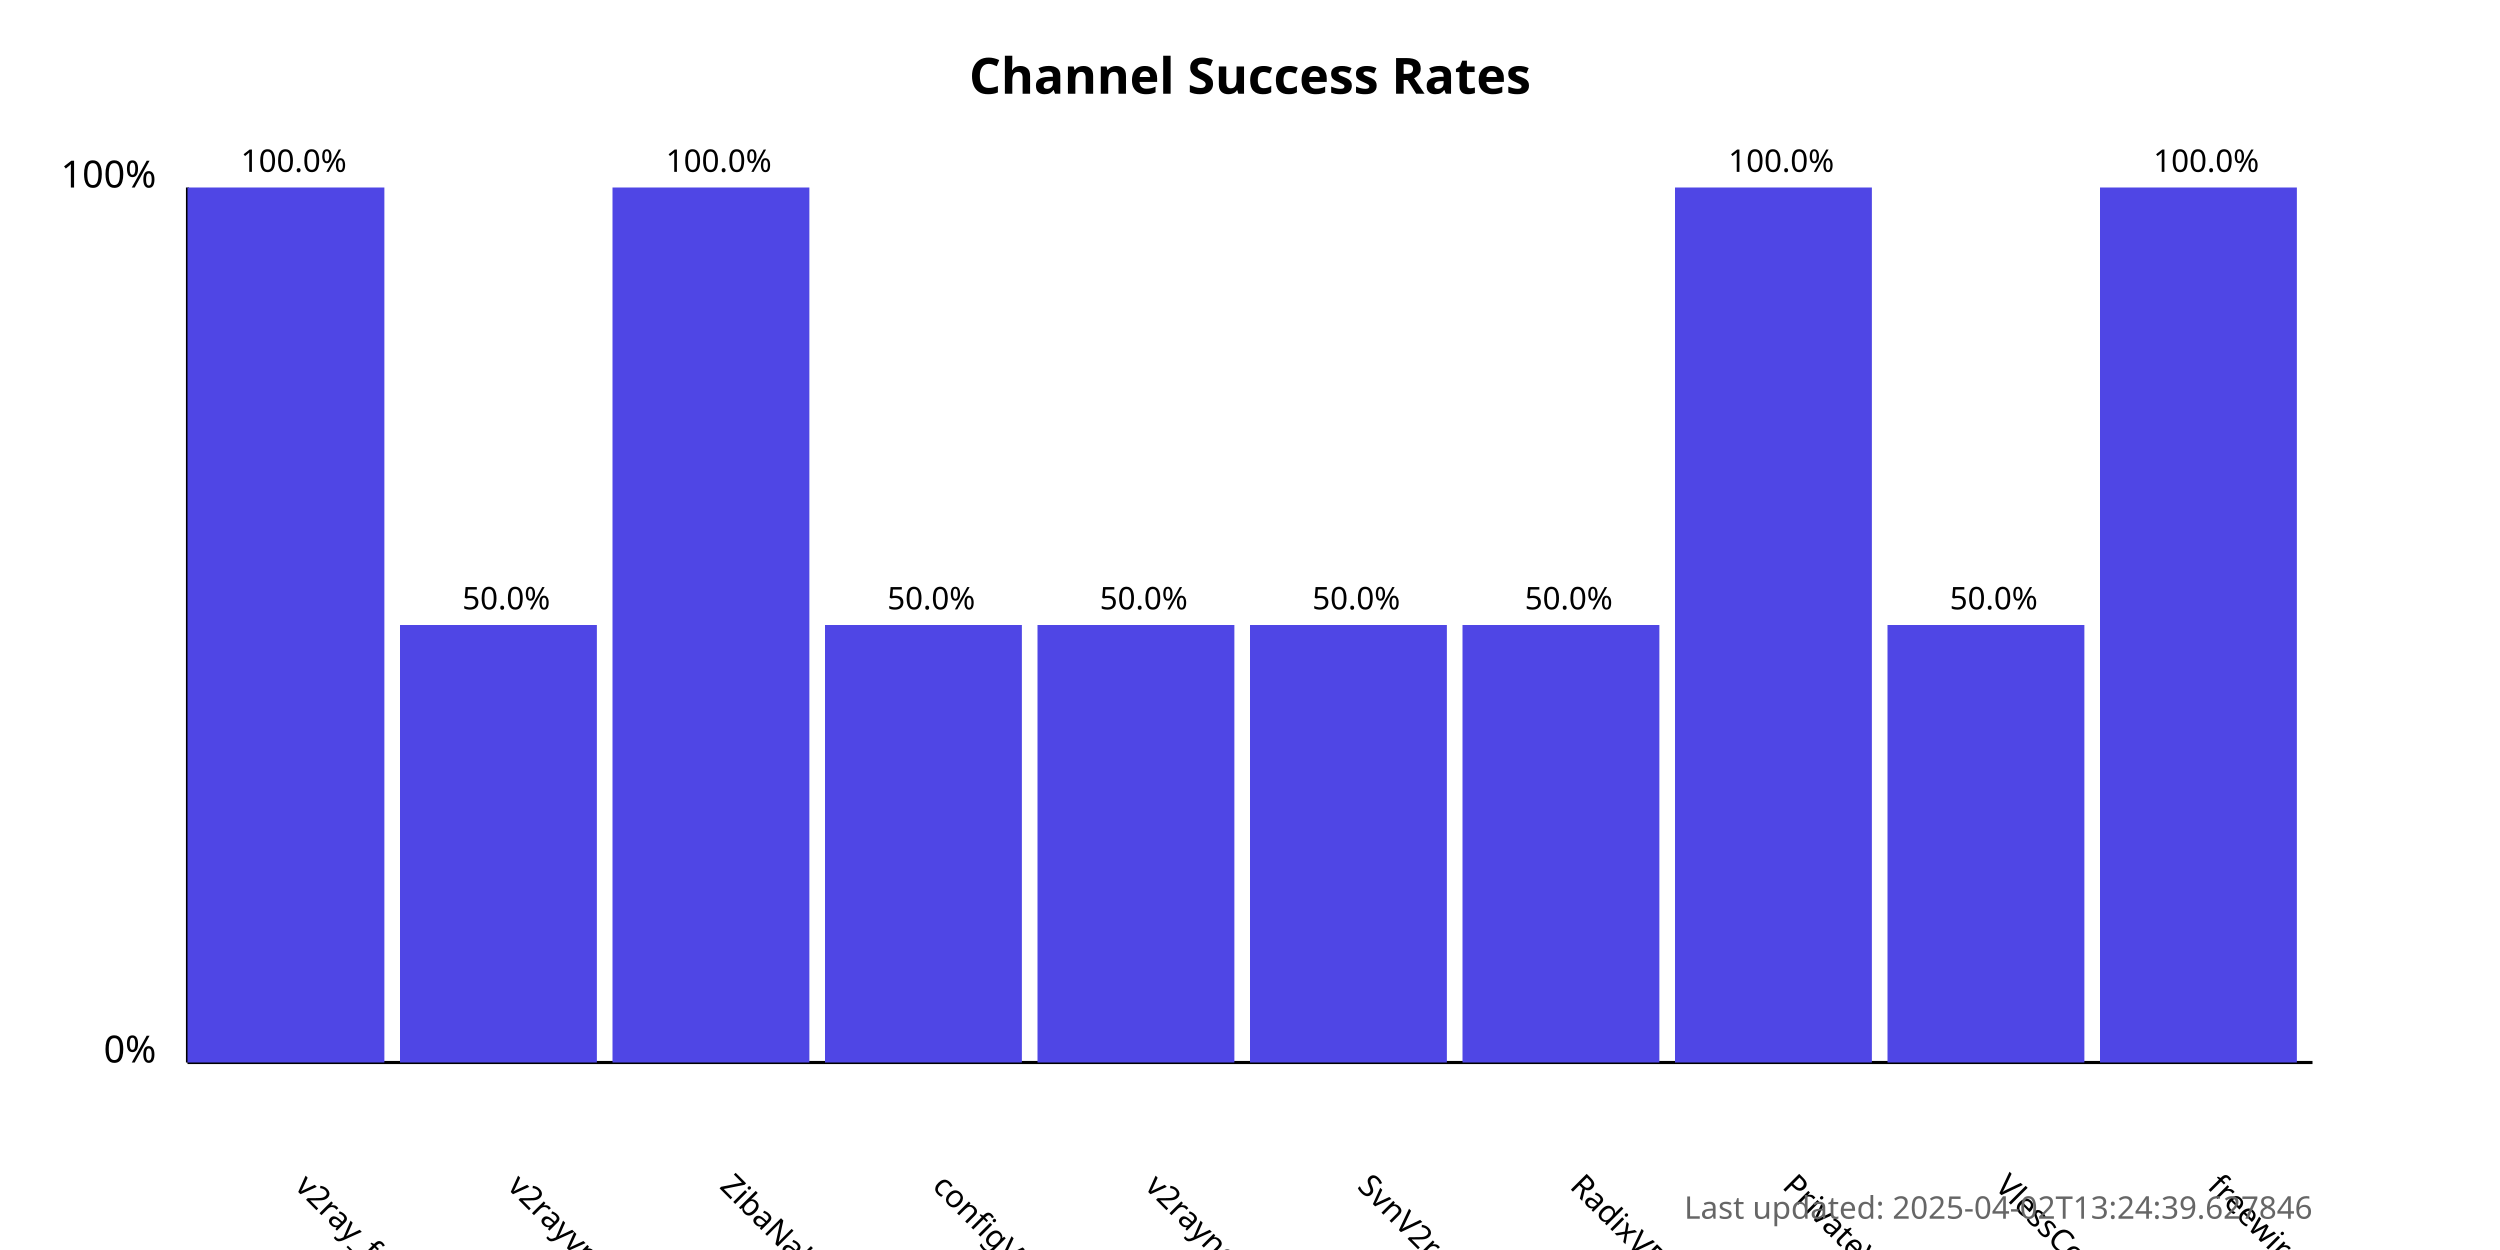
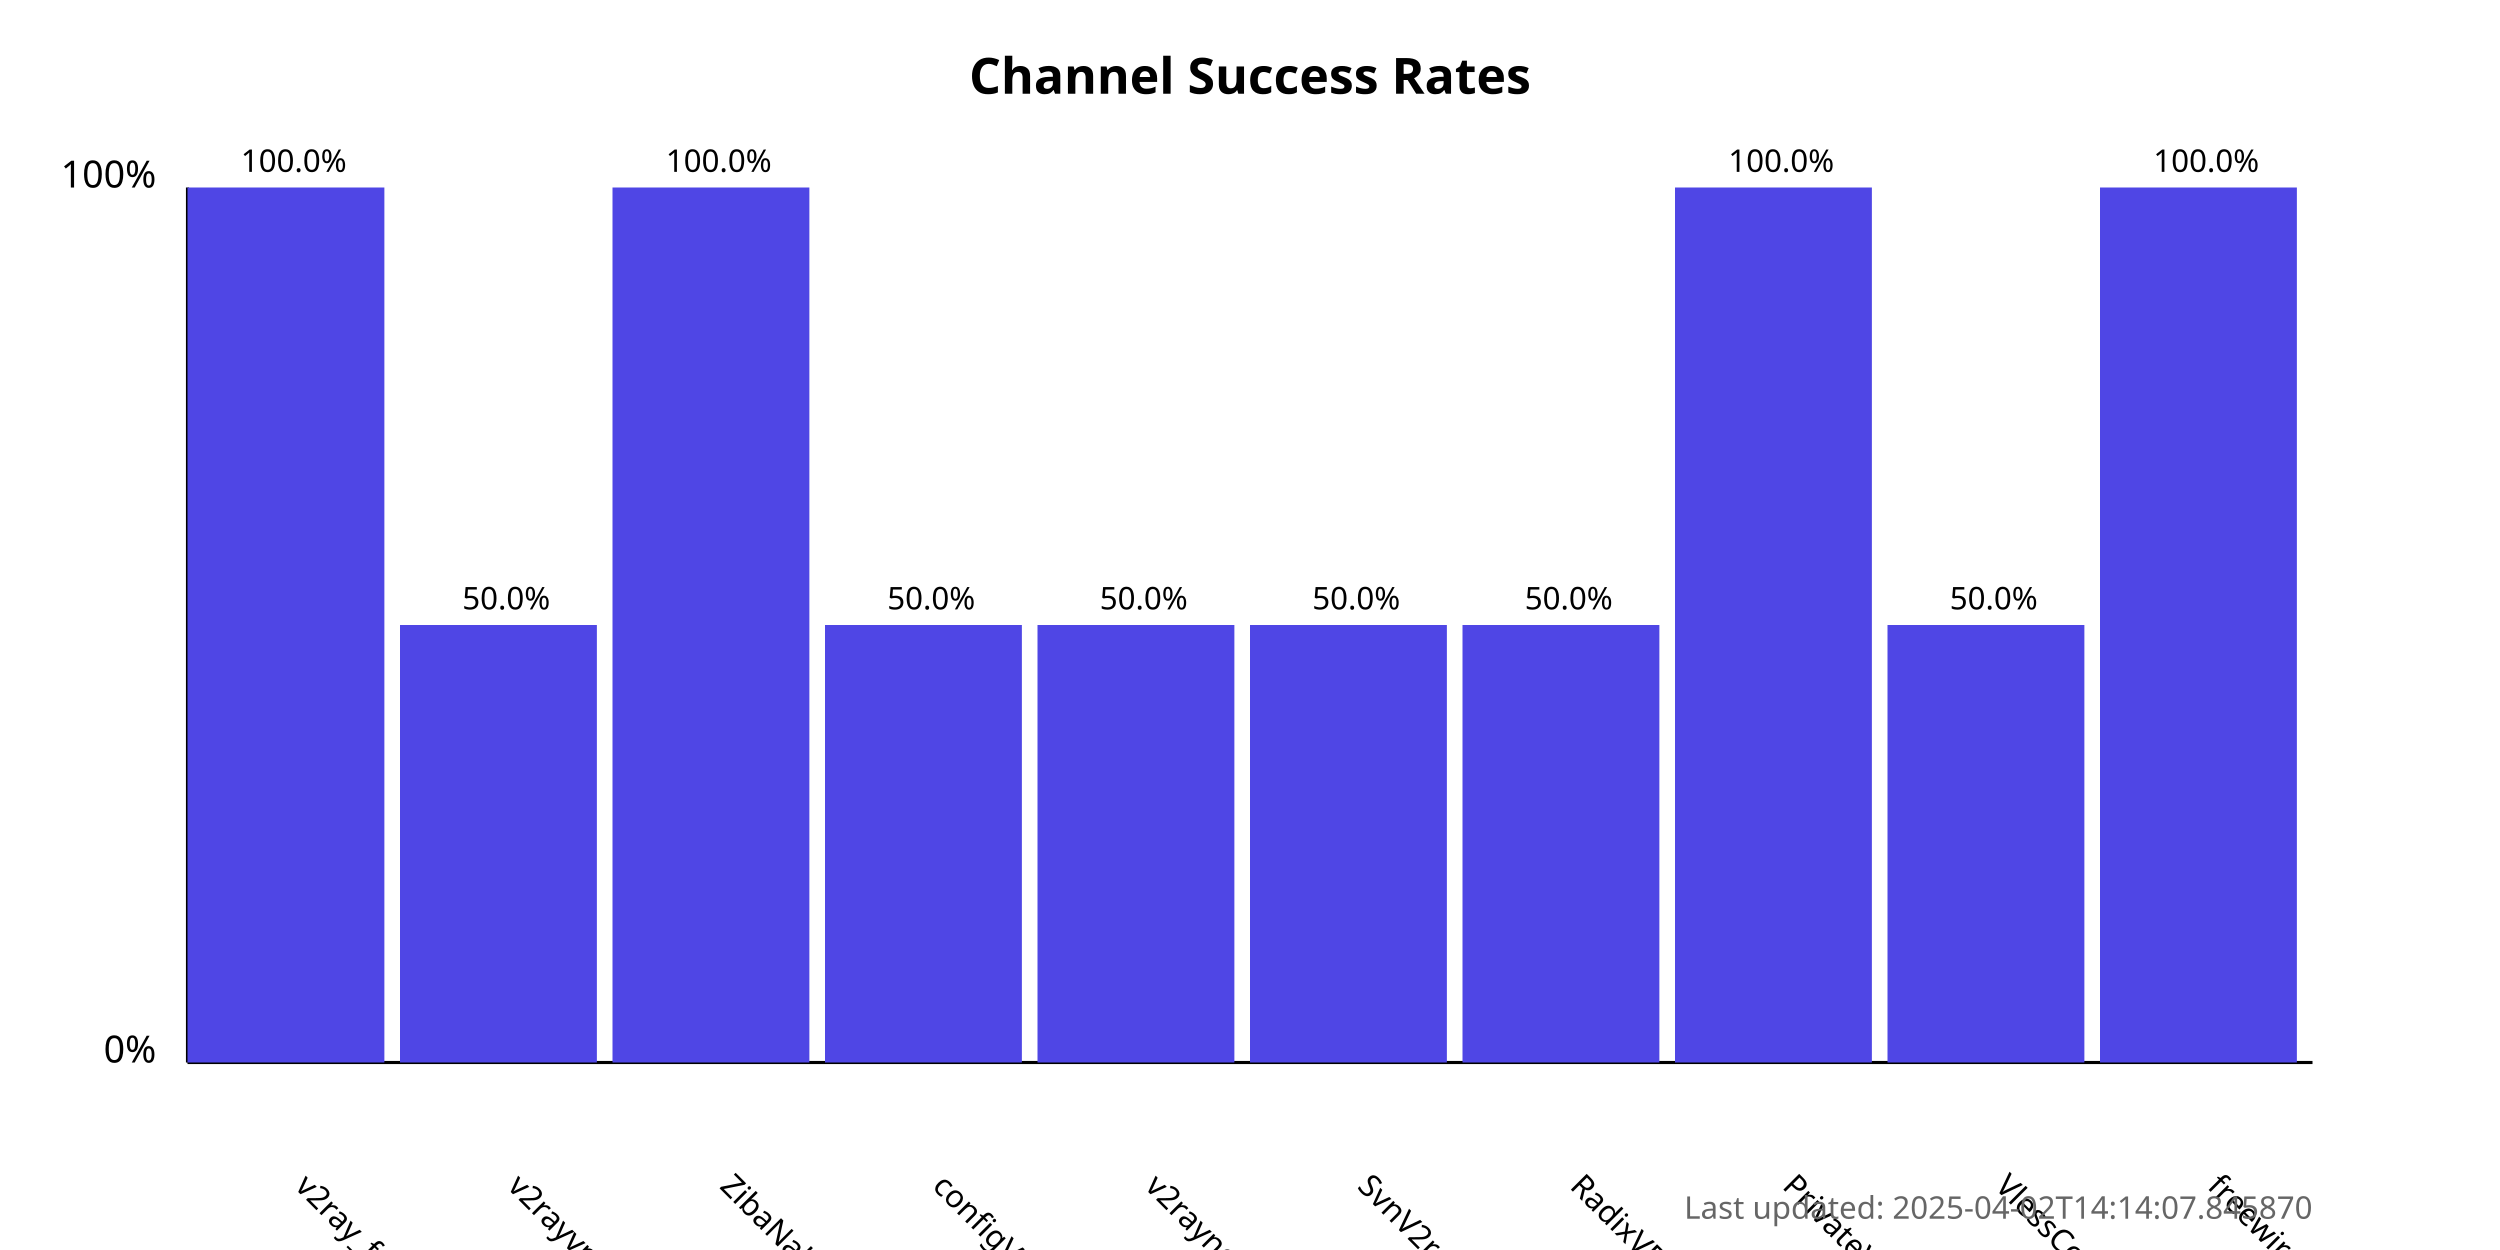
<svg xmlns="http://www.w3.org/2000/svg" width="800" height="400">
  <style>
            .chart-title { font: bold 16px sans-serif; }
            .axis-label { font: 12px sans-serif; }
            .tick-label { font: 10px sans-serif; }
            .bar { fill: #4f46e5; }
            .bar:hover { fill: #6366f1; }
            .timestamp { font: 10px sans-serif; fill: #666; }
        </style>
  <text x="400.0" y="30" text-anchor="middle" class="chart-title">
            Channel Success Rates
        </text>
  <line x1="60" y1="340" x2="60" y2="60" stroke="black" stroke-width="1" />
  <line x1="60" y1="340" x2="740" y2="340" stroke="black" stroke-width="1" />
  <text x="50" y="340" text-anchor="end" class="axis-label">0%</text>
  <text x="50" y="60" text-anchor="end" class="axis-label">100%</text>
  <g>
    <rect x="60" y="60.0" width="63.0" height="280.0" class="bar" />
    <text x="94.0" y="380" transform="rotate(45, 94.0, 380)" text-anchor="start" class="tick-label">
                v2ray_free_conf
            </text>
    <text x="94.0" y="55.0" text-anchor="middle" class="tick-label">
                100.0%
            </text>
  </g>
  <g>
    <rect x="128.0" y="200.0" width="63.0" height="140.0" class="bar" />
    <text x="162.0" y="380" transform="rotate(45, 162.0, 380)" text-anchor="start" class="tick-label">
                v2rayvpno
            </text>
    <text x="162.0" y="195.0" text-anchor="middle" class="tick-label">
                50.0%
            </text>
  </g>
  <g>
    <rect x="196.0" y="60.0" width="63.0" height="280.0" class="bar" />
    <text x="230.0" y="380" transform="rotate(45, 230.0, 380)" text-anchor="start" class="tick-label">
                ZibaNabz
            </text>
    <text x="230.0" y="55.0" text-anchor="middle" class="tick-label">
                100.0%
            </text>
  </g>
  <g>
    <rect x="264.0" y="200.0" width="63.0" height="140.0" class="bar" />
    <text x="298.0" y="380" transform="rotate(45, 298.0, 380)" text-anchor="start" class="tick-label">
                configV2rayForFree
            </text>
    <text x="298.0" y="195.0" text-anchor="middle" class="tick-label">
                50.0%
            </text>
  </g>
  <g>
    <rect x="332.0" y="200.0" width="63.0" height="140.0" class="bar" />
    <text x="366.0" y="380" transform="rotate(45, 366.0, 380)" text-anchor="start" class="tick-label">
                v2rayngvpn
            </text>
    <text x="366.0" y="195.0" text-anchor="middle" class="tick-label">
                50.0%
            </text>
  </g>
  <g>
    <rect x="400.0" y="200.0" width="63.0" height="140.0" class="bar" />
    <text x="434.0" y="380" transform="rotate(45, 434.0, 380)" text-anchor="start" class="tick-label">
                SvnV2ray
            </text>
    <text x="434.0" y="195.0" text-anchor="middle" class="tick-label">
                50.0%
            </text>
  </g>
  <g>
    <rect x="468.0" y="200.0" width="63.0" height="140.0" class="bar" />
    <text x="502.0" y="380" transform="rotate(45, 502.0, 380)" text-anchor="start" class="tick-label">
                RadixVPN
            </text>
    <text x="502.0" y="195.0" text-anchor="middle" class="tick-label">
                50.0%
            </text>
  </g>
  <g>
    <rect x="536.0" y="60.0" width="63.0" height="280.0" class="bar" />
    <text x="570.0" y="380" transform="rotate(45, 570.0, 380)" text-anchor="start" class="tick-label">
                PrivateVPNs
            </text>
    <text x="570.0" y="55.0" text-anchor="middle" class="tick-label">
                100.0%
            </text>
  </g>
  <g>
    <rect x="604.0" y="200.0" width="63.0" height="140.0" class="bar" />
    <text x="638.0" y="380" transform="rotate(45, 638.0, 380)" text-anchor="start" class="tick-label">
                VlessConfig
            </text>
    <text x="638.0" y="195.0" text-anchor="middle" class="tick-label">
                50.0%
            </text>
  </g>
  <g>
    <rect x="672.0" y="60.0" width="63.0" height="280.0" class="bar" />
    <text x="706.0" y="380" transform="rotate(45, 706.0, 380)" text-anchor="start" class="tick-label">
                freewireguard
            </text>
    <text x="706.0" y="55.0" text-anchor="middle" class="tick-label">
                100.0%
            </text>
  </g>
  <text x="740" y="390" text-anchor="end" class="timestamp">
-             Last updated: 2025-04-02T13:24:39.627846
+             Last updated: 2025-04-02T14:14:07.845870
        </text>
</svg>
